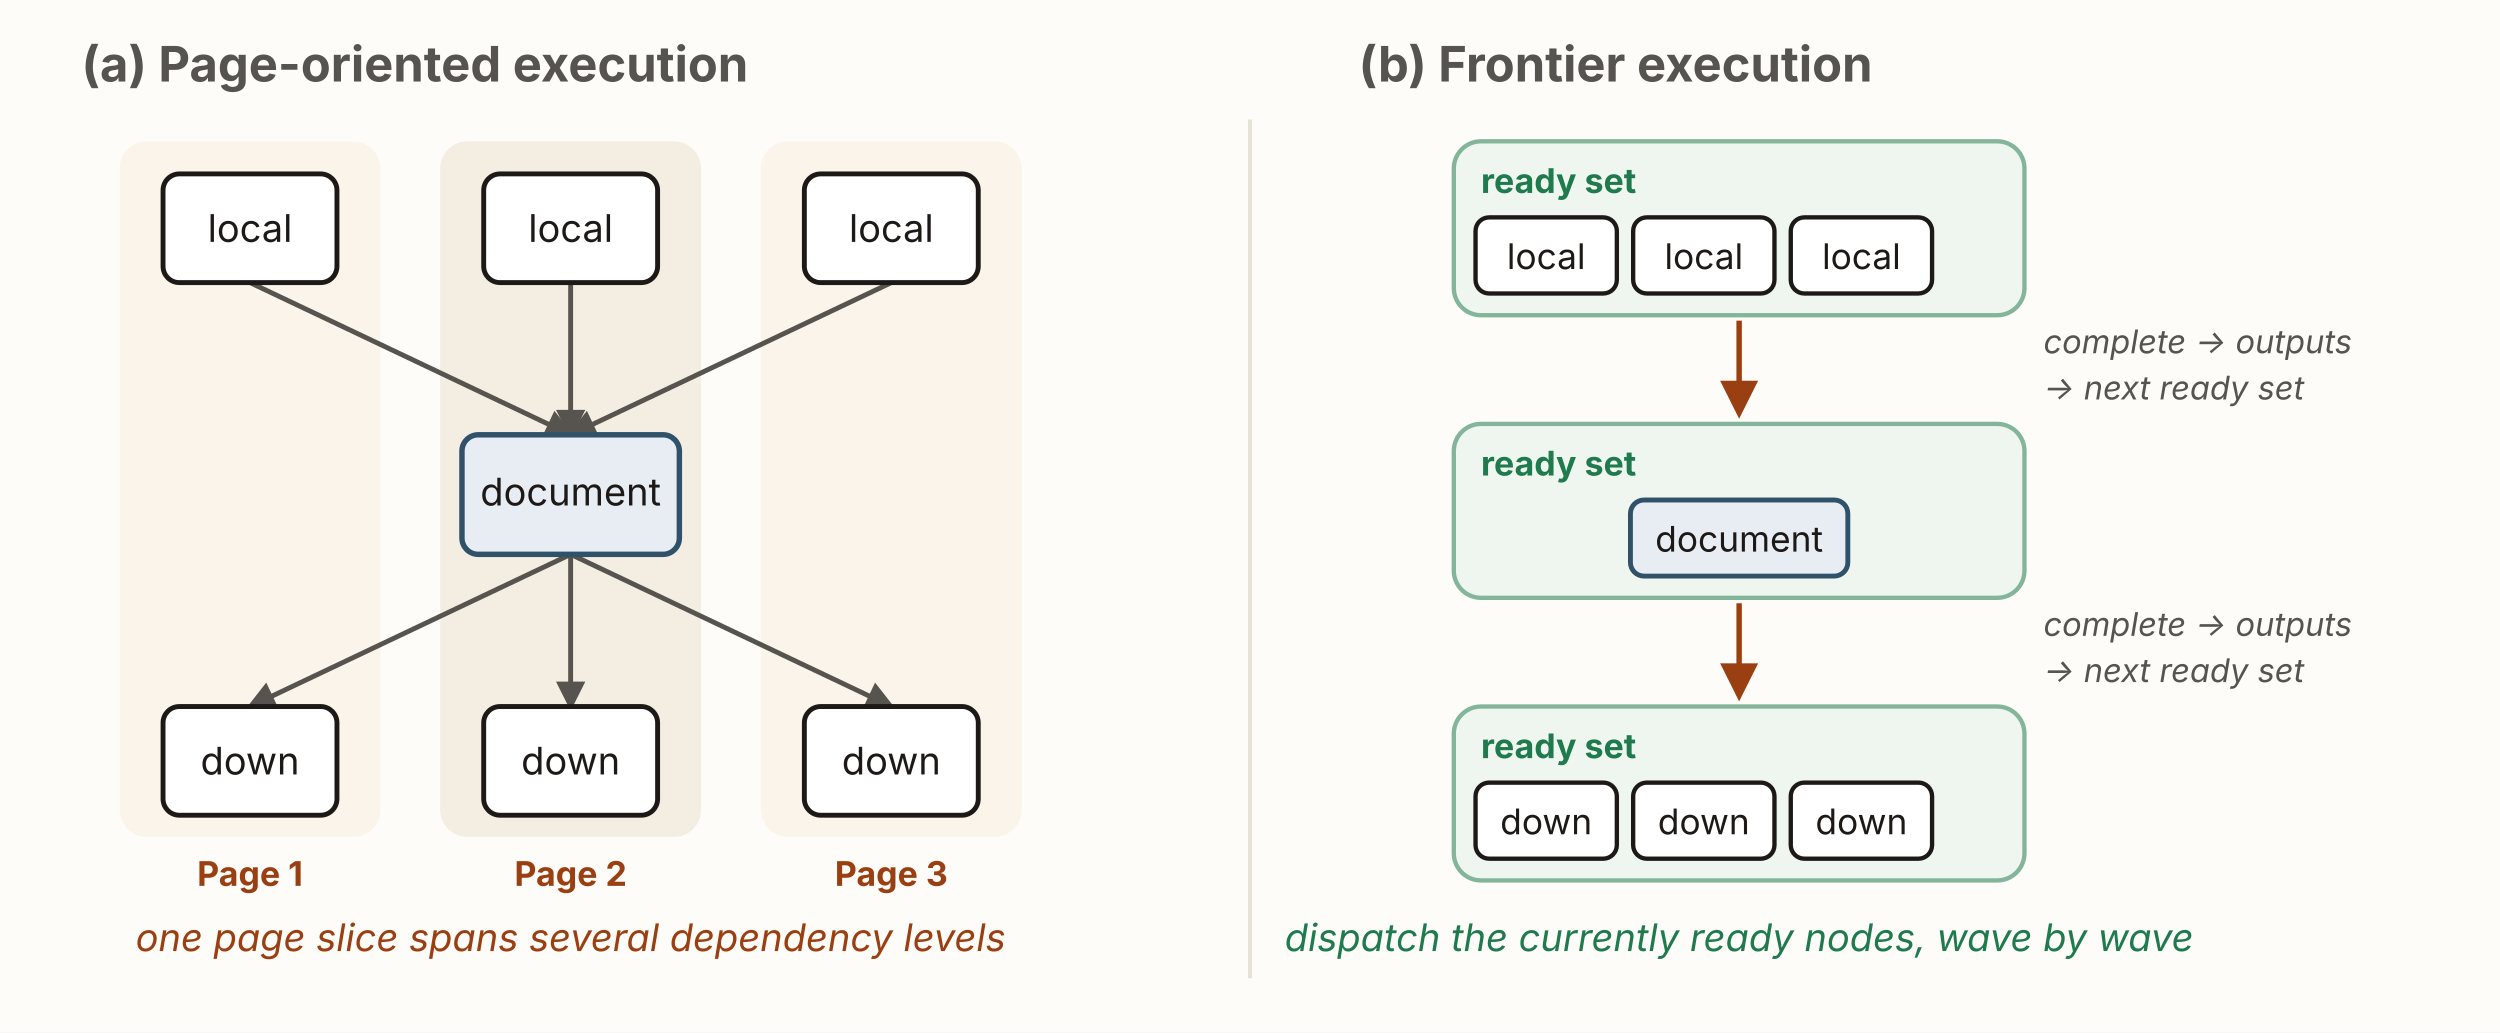
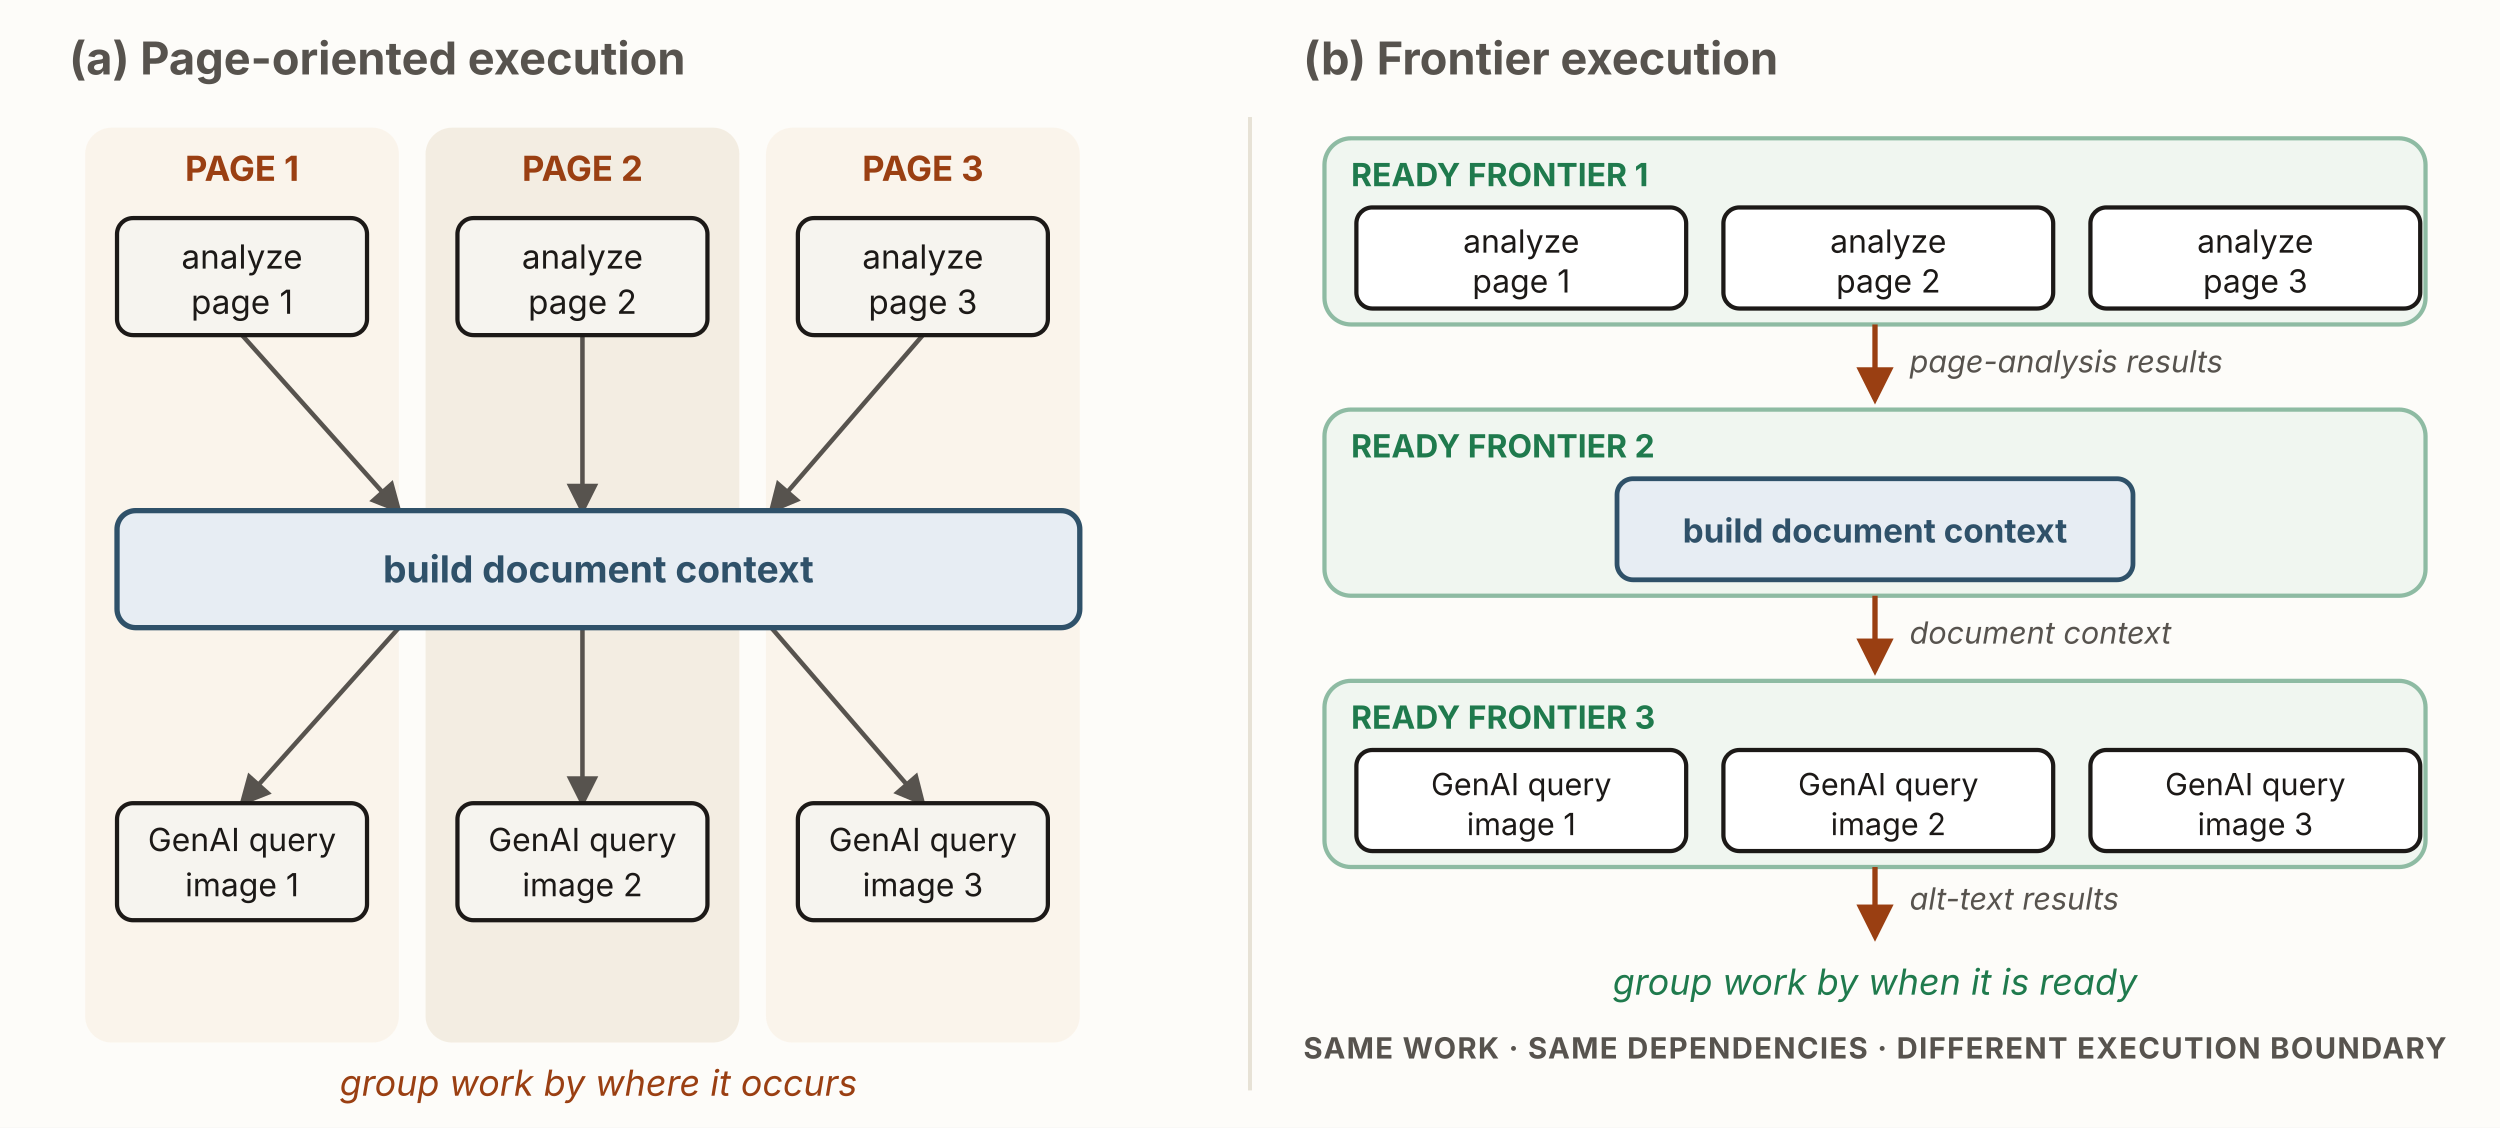
- <svg xmlns="http://www.w3.org/2000/svg" viewBox="0 0 920 380" width="920" height="380" role="group" aria-labelledby="tpTitle tpDesc" font-family="'Source Sans 3', -apple-system, 'Segoe UI', sans-serif">
+ <svg xmlns="http://www.w3.org/2000/svg" viewBox="0 0 940 424" width="940" height="424" role="group" aria-labelledby="tpTitle tpDesc" font-family="'Source Sans 3', -apple-system, 'Segoe UI', sans-serif">
  <defs>
-     <marker id="tp-ah" viewBox="0 0 10 10" refX="8.5" refY="5" markerWidth="6" markerHeight="6" orient="auto-start-reverse">
+     <marker id="tp-ah" viewBox="0 0 10 10" refX="8.5" refY="5" markerWidth="7" markerHeight="7" orient="auto">
      <path d="M0,0 L10,5 L0,10 z" fill="#57534e" />
    </marker>
    <marker id="tp-rust" viewBox="0 0 10 10" refX="8.5" refY="5" markerWidth="7" markerHeight="7" orient="auto">
      <path d="M0,0 L10,5 L0,10 z" fill="#9a3f12" />
    </marker>
  </defs>
-   <rect x="0" y="0" width="920" height="380" fill="#fdfcf9" />
-   <line x1="460" y1="44" x2="460" y2="360" stroke="#e7e2d6" stroke-width="1.5" />
-   <text x="30" y="30" font-size="18" font-weight="700" fill="#57534e">(a) Page-oriented execution</text>
-   <rect x="44" y="52" width="96" height="256" rx="10" fill="#faf1e6" opacity="0.7" />
-   <rect x="162" y="52" width="96" height="256" rx="10" fill="#f0e7d8" opacity="0.7" />
-   <rect x="280" y="52" width="96" height="256" rx="10" fill="#faf1e6" opacity="0.7" />
-   <g stroke="#57534e" stroke-width="1.8">
-     <line x1="92" y1="104" x2="210" y2="160" marker-end="url(#tp-ah)" />
-     <line x1="210" y1="104" x2="210" y2="160" marker-end="url(#tp-ah)" />
-     <line x1="328" y1="104" x2="210" y2="160" marker-end="url(#tp-ah)" />
-     <line x1="210" y1="204" x2="92" y2="260" marker-end="url(#tp-ah)" />
-     <line x1="210" y1="204" x2="210" y2="260" marker-end="url(#tp-ah)" />
-     <line x1="210" y1="204" x2="328" y2="260" marker-end="url(#tp-ah)" />
+   <rect x="0" y="0" width="940" height="424" fill="#fdfcf9" />
+   <line x1="470" y1="44" x2="470" y2="410" stroke="#e7e2d6" stroke-width="1.5" />
+   <text x="26" y="28" font-size="17" font-weight="700" fill="#57534e">(a) Page-oriented execution</text>
+   <rect x="32" y="48" width="118" height="344" rx="10" fill="#faf1e6" opacity="0.7" />
+   <rect x="160" y="48" width="118" height="344" rx="10" fill="#f0e7d8" opacity="0.7" />
+   <rect x="288" y="48" width="118" height="344" rx="10" fill="#faf1e6" opacity="0.7" />
+   <g font-size="13" font-weight="700" fill="#9a3f12" text-anchor="middle">
+     <text x="91" y="68">PAGE 1</text>
+     <text x="219" y="68">PAGE 2</text>
+     <text x="347" y="68">PAGE 3</text>
  </g>
-   <g font-size="14" fill="#1c1917" text-anchor="middle">
-     <rect x="60" y="64" width="64" height="40" rx="6" fill="#fff" stroke="#1c1917" stroke-width="1.8" />
-     <text x="92" y="89">local</text>
-     <rect x="178" y="64" width="64" height="40" rx="6" fill="#fff" stroke="#1c1917" stroke-width="1.8" />
-     <text x="210" y="89">local</text>
-     <rect x="296" y="64" width="64" height="40" rx="6" fill="#fff" stroke="#1c1917" stroke-width="1.8" />
-     <text x="328" y="89">local</text>
-     <rect x="170" y="160" width="80" height="44" rx="6" fill="#e7edf3" stroke="#2f5169" stroke-width="2" />
-     <text x="210" y="186">document</text>
-     <rect x="60" y="260" width="64" height="40" rx="6" fill="#fff" stroke="#1c1917" stroke-width="1.8" />
-     <text x="92" y="285">down</text>
-     <rect x="178" y="260" width="64" height="40" rx="6" fill="#fff" stroke="#1c1917" stroke-width="1.8" />
-     <text x="210" y="285">down</text>
-     <rect x="296" y="260" width="64" height="40" rx="6" fill="#fff" stroke="#1c1917" stroke-width="1.8" />
-     <text x="328" y="285">down</text>
+   <g stroke="#57534e" stroke-width="1.7">
+     <line x1="91" y1="126" x2="150" y2="192" marker-end="url(#tp-ah)" />
+     <line x1="219" y1="126" x2="219" y2="192" marker-end="url(#tp-ah)" />
+     <line x1="347" y1="126" x2="290" y2="192" marker-end="url(#tp-ah)" />
+     <line x1="150" y1="236" x2="91" y2="302" marker-end="url(#tp-ah)" />
+     <line x1="219" y1="236" x2="219" y2="302" marker-end="url(#tp-ah)" />
+     <line x1="290" y1="236" x2="347" y2="302" marker-end="url(#tp-ah)" />
  </g>
-   <g font-size="12.5" font-weight="700" fill="#9a3f12" text-anchor="middle">
-     <text x="92" y="326">Page 1</text>
-     <text x="210" y="326">Page 2</text>
-     <text x="328" y="326">Page 3</text>
+   <g font-size="12.5" fill="#1c1917" text-anchor="middle">
+     <rect x="44" y="82" width="94" height="44" rx="6" fill="#f6f4ef" stroke="#1c1917" stroke-width="1.6" />
+     <text x="91" y="101">analyze</text>
+     <text x="91" y="118">page 1</text>
+     <rect x="172" y="82" width="94" height="44" rx="6" fill="#f6f4ef" stroke="#1c1917" stroke-width="1.6" />
+     <text x="219" y="101">analyze</text>
+     <text x="219" y="118">page 2</text>
+     <rect x="300" y="82" width="94" height="44" rx="6" fill="#f6f4ef" stroke="#1c1917" stroke-width="1.6" />
+     <text x="347" y="101">analyze</text>
+     <text x="347" y="118">page 3</text>
  </g>
-   <text x="210" y="350" text-anchor="middle" font-size="14" font-style="italic" fill="#9a3f12">one page slice spans several dependency levels</text>
-   <text x="500" y="30" font-size="18" font-weight="700" fill="#57534e">(b) Frontier execution</text>
-   <rect x="535" y="52" width="210" height="64" rx="10" fill="#e3f0e7" opacity="0.55" stroke="#1f7a4d" stroke-width="1.6" />
-   <text x="545" y="71" font-size="12.5" font-weight="700" fill="#1f7a4d">ready set</text>
-   <g font-size="13" fill="#1c1917" text-anchor="middle">
-     <rect x="543" y="80" width="52" height="28" rx="5" fill="#fff" stroke="#1c1917" stroke-width="1.6" />
-     <text x="569" y="99">local</text>
-     <rect x="601" y="80" width="52" height="28" rx="5" fill="#fff" stroke="#1c1917" stroke-width="1.6" />
-     <text x="627" y="99">local</text>
-     <rect x="659" y="80" width="52" height="28" rx="5" fill="#fff" stroke="#1c1917" stroke-width="1.6" />
-     <text x="685" y="99">local</text>
+   <rect x="44" y="192" width="362" height="44" rx="7" fill="#e7edf3" stroke="#2f5169" stroke-width="2" />
+   <text x="225" y="219" text-anchor="middle" font-size="14" font-weight="700" fill="#2f5169">build document context</text>
+   <g font-size="12" fill="#1c1917" text-anchor="middle">
+     <rect x="44" y="302" width="94" height="44" rx="6" fill="#f6f4ef" stroke="#1c1917" stroke-width="1.6" />
+     <text x="91" y="320">GenAI query</text>
+     <text x="91" y="337">image 1</text>
+     <rect x="172" y="302" width="94" height="44" rx="6" fill="#f6f4ef" stroke="#1c1917" stroke-width="1.6" />
+     <text x="219" y="320">GenAI query</text>
+     <text x="219" y="337">image 2</text>
+     <rect x="300" y="302" width="94" height="44" rx="6" fill="#f6f4ef" stroke="#1c1917" stroke-width="1.6" />
+     <text x="347" y="320">GenAI query</text>
+     <text x="347" y="337">image 3</text>
  </g>
-   <line x1="640" y1="118" x2="640" y2="152" stroke="#9a3f12" stroke-width="2" marker-end="url(#tp-rust)" />
-   <g font-size="12" font-style="italic" fill="#57534e">
-     <text x="752" y="130">complete → outputs</text>
-     <text x="752" y="147">→ next ready set</text>
+   <text x="225" y="412" text-anchor="middle" font-size="13.5" font-style="italic" fill="#9a3f12">group work by where it occurs</text>
+   <text x="490" y="28" font-size="17" font-weight="700" fill="#57534e">(b) Frontier execution</text>
+   <rect x="498" y="52" width="414" height="70" rx="10" fill="#e3f0e7" opacity="0.5" stroke="#1f7a4d" stroke-width="1.6" />
+   <text x="508" y="70" font-size="12" font-weight="700" fill="#1f7a4d">READY FRONTIER 1</text>
+   <g font-size="12" fill="#1c1917" text-anchor="middle">
+     <rect x="510" y="78" width="124" height="38" rx="6" fill="#fff" stroke="#1c1917" stroke-width="1.6" />
+     <text x="572" y="95">analyze</text>
+     <text x="572" y="110">page 1</text>
+     <rect x="648" y="78" width="124" height="38" rx="6" fill="#fff" stroke="#1c1917" stroke-width="1.6" />
+     <text x="710" y="95">analyze</text>
+     <text x="710" y="110">page 2</text>
+     <rect x="786" y="78" width="124" height="38" rx="6" fill="#fff" stroke="#1c1917" stroke-width="1.6" />
+     <text x="848" y="95">analyze</text>
+     <text x="848" y="110">page 3</text>
  </g>
-   <rect x="535" y="156" width="210" height="64" rx="10" fill="#e3f0e7" opacity="0.55" stroke="#1f7a4d" stroke-width="1.6" />
-   <text x="545" y="175" font-size="12.5" font-weight="700" fill="#1f7a4d">ready set</text>
-   <g font-size="13" fill="#1c1917" text-anchor="middle">
-     <rect x="600" y="184" width="80" height="28" rx="5" fill="#e7edf3" stroke="#2f5169" stroke-width="1.8" />
-     <text x="640" y="203">document</text>
+   <line x1="705" y1="122" x2="705" y2="150" stroke="#9a3f12" stroke-width="2" marker-end="url(#tp-rust)" />
+   <text x="718" y="140" font-size="11.5" font-style="italic" fill="#57534e">page-analysis results</text>
+   <rect x="498" y="154" width="414" height="70" rx="10" fill="#e3f0e7" opacity="0.5" stroke="#1f7a4d" stroke-width="1.6" />
+   <text x="508" y="172" font-size="12" font-weight="700" fill="#1f7a4d">READY FRONTIER 2</text>
+   <rect x="608" y="180" width="194" height="38" rx="6" fill="#e7edf3" stroke="#2f5169" stroke-width="1.8" />
+   <text x="705" y="204" text-anchor="middle" font-size="12.5" font-weight="700" fill="#2f5169">build document context</text>
+   <line x1="705" y1="224" x2="705" y2="252" stroke="#9a3f12" stroke-width="2" marker-end="url(#tp-rust)" />
+   <text x="718" y="242" font-size="11.5" font-style="italic" fill="#57534e">document context</text>
+   <rect x="498" y="256" width="414" height="70" rx="10" fill="#e3f0e7" opacity="0.5" stroke="#1f7a4d" stroke-width="1.6" />
+   <text x="508" y="274" font-size="12" font-weight="700" fill="#1f7a4d">READY FRONTIER 3</text>
+   <g font-size="11.5" fill="#1c1917" text-anchor="middle">
+     <rect x="510" y="282" width="124" height="38" rx="6" fill="#fff" stroke="#1c1917" stroke-width="1.6" />
+     <text x="572" y="299">GenAI query</text>
+     <text x="572" y="314">image 1</text>
+     <rect x="648" y="282" width="124" height="38" rx="6" fill="#fff" stroke="#1c1917" stroke-width="1.6" />
+     <text x="710" y="299">GenAI query</text>
+     <text x="710" y="314">image 2</text>
+     <rect x="786" y="282" width="124" height="38" rx="6" fill="#fff" stroke="#1c1917" stroke-width="1.6" />
+     <text x="848" y="299">GenAI query</text>
+     <text x="848" y="314">image 3</text>
  </g>
-   <line x1="640" y1="222" x2="640" y2="256" stroke="#9a3f12" stroke-width="2" marker-end="url(#tp-rust)" />
-   <g font-size="12" font-style="italic" fill="#57534e">
-     <text x="752" y="234">complete → outputs</text>
-     <text x="752" y="251">→ next ready set</text>
-   </g>
-   <rect x="535" y="260" width="210" height="64" rx="10" fill="#e3f0e7" opacity="0.55" stroke="#1f7a4d" stroke-width="1.6" />
-   <text x="545" y="279" font-size="12.5" font-weight="700" fill="#1f7a4d">ready set</text>
-   <g font-size="13" fill="#1c1917" text-anchor="middle">
-     <rect x="543" y="288" width="52" height="28" rx="5" fill="#fff" stroke="#1c1917" stroke-width="1.6" />
-     <text x="569" y="307">down</text>
-     <rect x="601" y="288" width="52" height="28" rx="5" fill="#fff" stroke="#1c1917" stroke-width="1.6" />
-     <text x="627" y="307">down</text>
-     <rect x="659" y="288" width="52" height="28" rx="5" fill="#fff" stroke="#1c1917" stroke-width="1.6" />
-     <text x="685" y="307">down</text>
-   </g>
-   <text x="640" y="350" text-anchor="middle" font-size="14" font-style="italic" fill="#1f7a4d">dispatch the currently ready nodes, wave by wave</text>
+   <line x1="705" y1="326" x2="705" y2="352" stroke="#9a3f12" stroke-width="2" marker-end="url(#tp-rust)" />
+   <text x="718" y="342" font-size="11.5" font-style="italic" fill="#57534e">alt-text results</text>
+   <text x="705" y="374" text-anchor="middle" font-size="13.5" font-style="italic" fill="#1f7a4d">group work by when it is ready</text>
+   <text x="705" y="398" text-anchor="middle" font-size="11" font-weight="700" letter-spacing="0.5" fill="#57534e">SAME WORK · SAME DEPENDENCIES · DIFFERENT EXECUTION BOUNDARY</text>
</svg>
